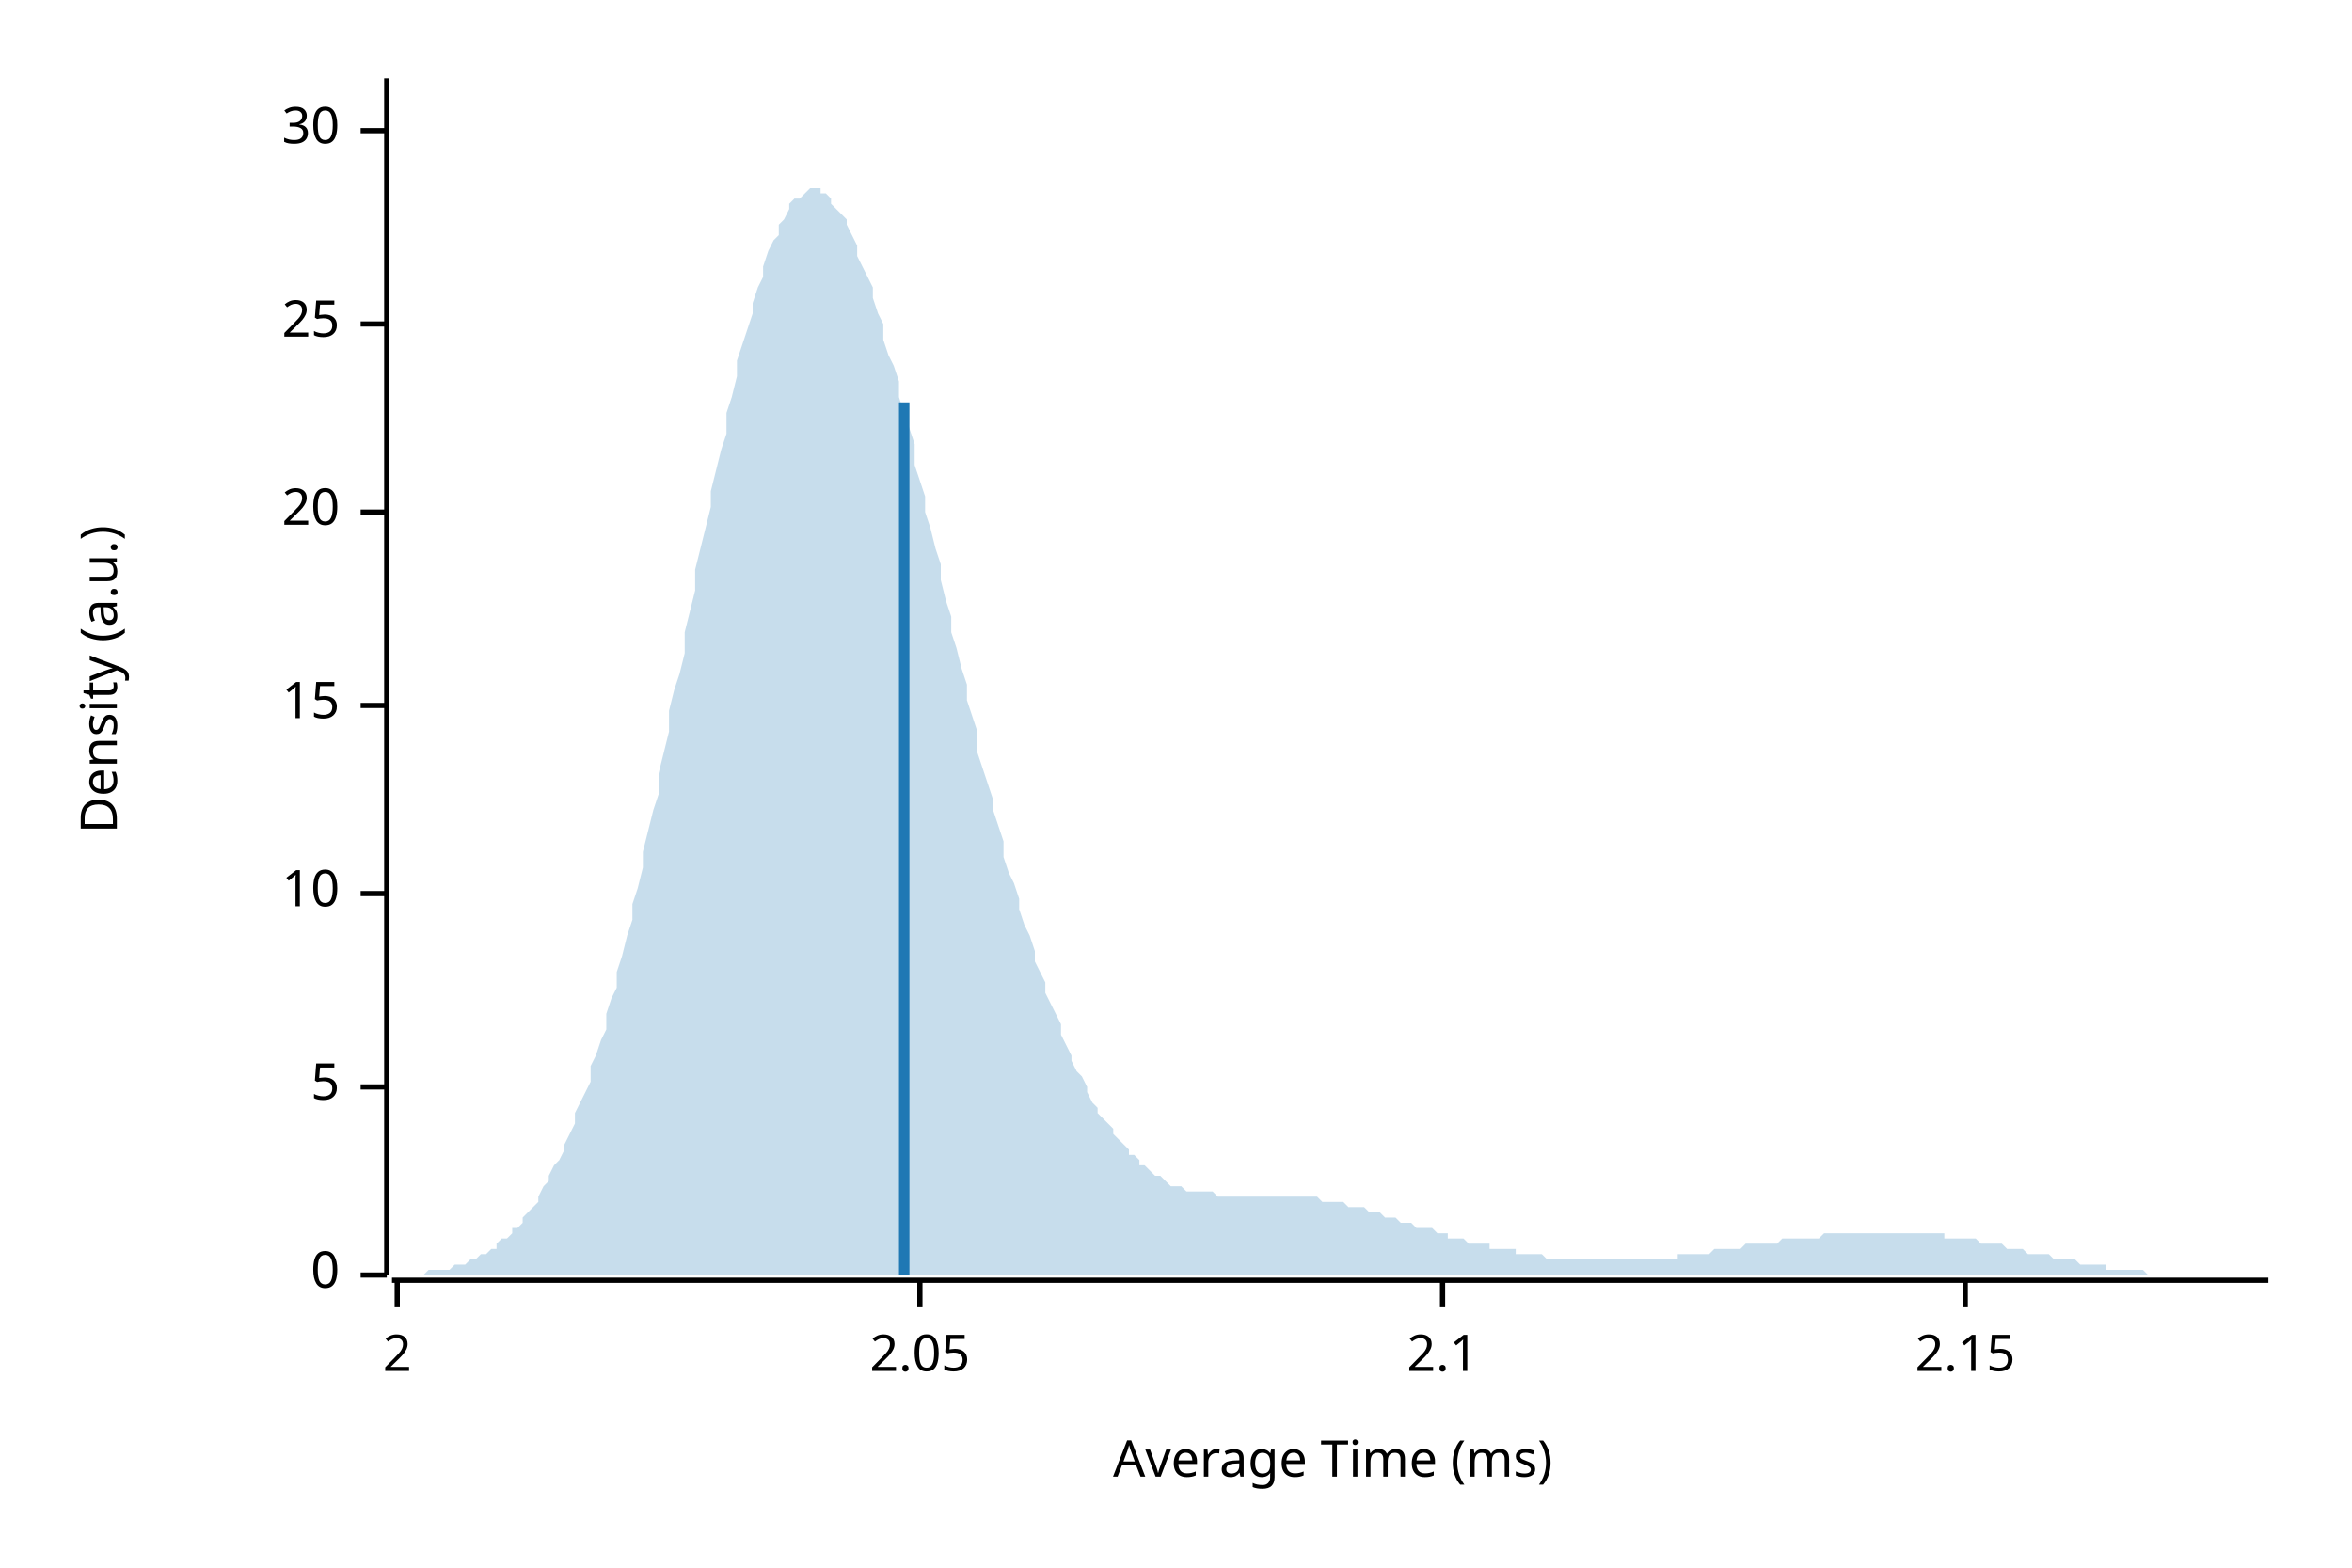
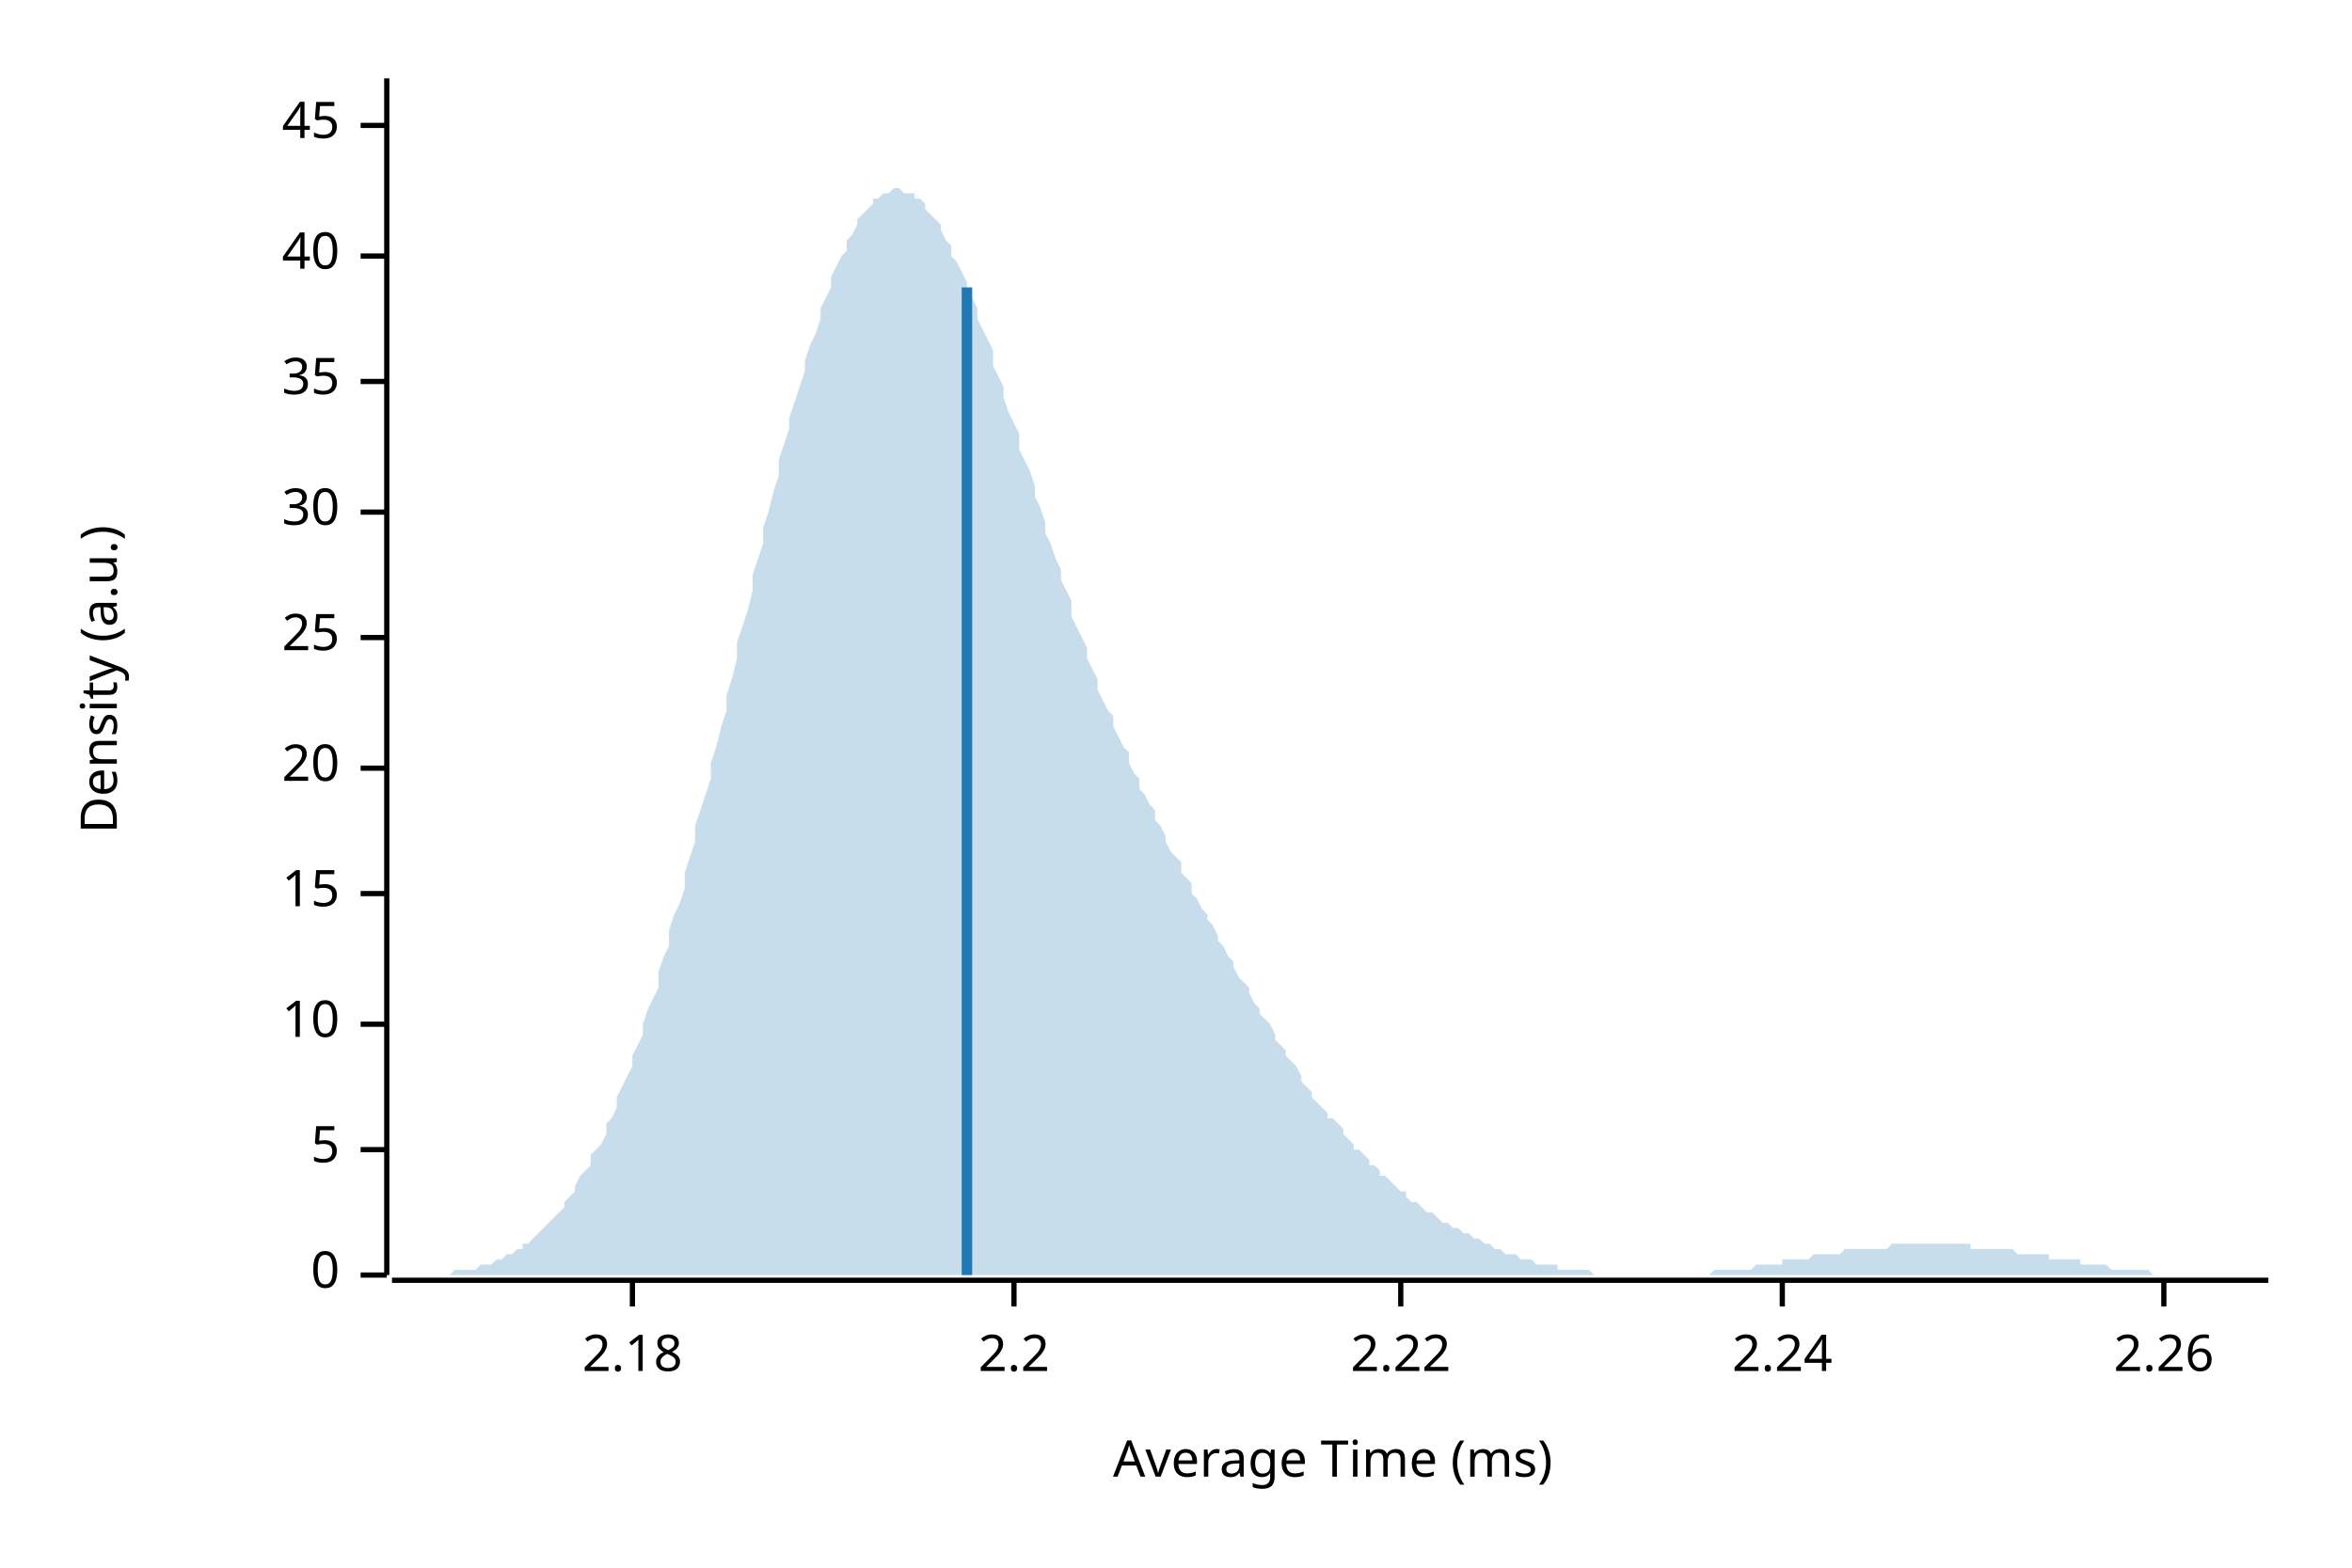
<svg xmlns="http://www.w3.org/2000/svg" style="background-color:#EEE;" width="450" height="300" viewBox="0 0 450 300">
  <text x="15" y="130" dy="0.76em" text-anchor="middle" font-family="sans-serif" font-size="9.677" opacity="1" fill="#000000" transform="rotate(270, 15, 130)">
Density (a.u.)
</text>
  <text x="255" y="285" dy="-0.5ex" text-anchor="middle" font-family="sans-serif" font-size="9.677" opacity="1" fill="#000000">
Average Time (ms)
</text>
  <polyline fill="none" opacity="1" stroke="#000000" stroke-width="1" points="74,15 74,244 " />
  <text x="65" y="244" dy="0.5ex" text-anchor="end" font-family="sans-serif" font-size="9.677" opacity="1" fill="#000000">
0
</text>
  <polyline fill="none" opacity="1" stroke="#000000" stroke-width="1" points="69,244 74,244 " />
-   <text x="65" y="208" dy="0.5ex" text-anchor="end" font-family="sans-serif" font-size="9.677" opacity="1" fill="#000000">
+   <text x="65" y="220" dy="0.5ex" text-anchor="end" font-family="sans-serif" font-size="9.677" opacity="1" fill="#000000">
5
</text>
-   <polyline fill="none" opacity="1" stroke="#000000" stroke-width="1" points="69,208 74,208 " />
-   <text x="65" y="171" dy="0.5ex" text-anchor="end" font-family="sans-serif" font-size="9.677" opacity="1" fill="#000000">
+   <polyline fill="none" opacity="1" stroke="#000000" stroke-width="1" points="69,220 74,220 " />
+   <text x="65" y="196" dy="0.5ex" text-anchor="end" font-family="sans-serif" font-size="9.677" opacity="1" fill="#000000">
10
</text>
-   <polyline fill="none" opacity="1" stroke="#000000" stroke-width="1" points="69,171 74,171 " />
-   <text x="65" y="135" dy="0.5ex" text-anchor="end" font-family="sans-serif" font-size="9.677" opacity="1" fill="#000000">
+   <polyline fill="none" opacity="1" stroke="#000000" stroke-width="1" points="69,196 74,196 " />
+   <text x="65" y="171" dy="0.5ex" text-anchor="end" font-family="sans-serif" font-size="9.677" opacity="1" fill="#000000">
15
</text>
-   <polyline fill="none" opacity="1" stroke="#000000" stroke-width="1" points="69,135 74,135 " />
-   <text x="65" y="98" dy="0.5ex" text-anchor="end" font-family="sans-serif" font-size="9.677" opacity="1" fill="#000000">
+   <polyline fill="none" opacity="1" stroke="#000000" stroke-width="1" points="69,171 74,171 " />
+   <text x="65" y="147" dy="0.5ex" text-anchor="end" font-family="sans-serif" font-size="9.677" opacity="1" fill="#000000">
20
</text>
-   <polyline fill="none" opacity="1" stroke="#000000" stroke-width="1" points="69,98 74,98 " />
-   <text x="65" y="62" dy="0.5ex" text-anchor="end" font-family="sans-serif" font-size="9.677" opacity="1" fill="#000000">
+   <polyline fill="none" opacity="1" stroke="#000000" stroke-width="1" points="69,147 74,147 " />
+   <text x="65" y="122" dy="0.5ex" text-anchor="end" font-family="sans-serif" font-size="9.677" opacity="1" fill="#000000">
25
</text>
-   <polyline fill="none" opacity="1" stroke="#000000" stroke-width="1" points="69,62 74,62 " />
-   <text x="65" y="25" dy="0.5ex" text-anchor="end" font-family="sans-serif" font-size="9.677" opacity="1" fill="#000000">
+   <polyline fill="none" opacity="1" stroke="#000000" stroke-width="1" points="69,122 74,122 " />
+   <text x="65" y="98" dy="0.5ex" text-anchor="end" font-family="sans-serif" font-size="9.677" opacity="1" fill="#000000">
30
</text>
-   <polyline fill="none" opacity="1" stroke="#000000" stroke-width="1" points="69,25 74,25 " />
+   <polyline fill="none" opacity="1" stroke="#000000" stroke-width="1" points="69,98 74,98 " />
+   <text x="65" y="73" dy="0.5ex" text-anchor="end" font-family="sans-serif" font-size="9.677" opacity="1" fill="#000000">
+ 35
+ </text>
+   <polyline fill="none" opacity="1" stroke="#000000" stroke-width="1" points="69,73 74,73 " />
+   <text x="65" y="49" dy="0.5ex" text-anchor="end" font-family="sans-serif" font-size="9.677" opacity="1" fill="#000000">
+ 40
+ </text>
+   <polyline fill="none" opacity="1" stroke="#000000" stroke-width="1" points="69,49 74,49 " />
+   <text x="65" y="24" dy="0.5ex" text-anchor="end" font-family="sans-serif" font-size="9.677" opacity="1" fill="#000000">
+ 45
+ </text>
+   <polyline fill="none" opacity="1" stroke="#000000" stroke-width="1" points="69,24 74,24 " />
  <polyline fill="none" opacity="1" stroke="#000000" stroke-width="1" points="75,245 434,245 " />
-   <text x="76" y="255" dy="0.76em" text-anchor="middle" font-family="sans-serif" font-size="9.677" opacity="1" fill="#000000">
- 2
+   <text x="121" y="255" dy="0.76em" text-anchor="middle" font-family="sans-serif" font-size="9.677" opacity="1" fill="#000000">
+ 2.18
</text>
-   <polyline fill="none" opacity="1" stroke="#000000" stroke-width="1" points="76,245 76,250 " />
-   <text x="176" y="255" dy="0.76em" text-anchor="middle" font-family="sans-serif" font-size="9.677" opacity="1" fill="#000000">
- 2.05
+   <polyline fill="none" opacity="1" stroke="#000000" stroke-width="1" points="121,245 121,250 " />
+   <text x="194" y="255" dy="0.76em" text-anchor="middle" font-family="sans-serif" font-size="9.677" opacity="1" fill="#000000">
+ 2.2
</text>
-   <polyline fill="none" opacity="1" stroke="#000000" stroke-width="1" points="176,245 176,250 " />
-   <text x="276" y="255" dy="0.76em" text-anchor="middle" font-family="sans-serif" font-size="9.677" opacity="1" fill="#000000">
- 2.1
+   <polyline fill="none" opacity="1" stroke="#000000" stroke-width="1" points="194,245 194,250 " />
+   <text x="268" y="255" dy="0.76em" text-anchor="middle" font-family="sans-serif" font-size="9.677" opacity="1" fill="#000000">
+ 2.22
</text>
-   <polyline fill="none" opacity="1" stroke="#000000" stroke-width="1" points="276,245 276,250 " />
-   <text x="376" y="255" dy="0.76em" text-anchor="middle" font-family="sans-serif" font-size="9.677" opacity="1" fill="#000000">
- 2.15
+   <polyline fill="none" opacity="1" stroke="#000000" stroke-width="1" points="268,245 268,250 " />
+   <text x="341" y="255" dy="0.76em" text-anchor="middle" font-family="sans-serif" font-size="9.677" opacity="1" fill="#000000">
+ 2.24
</text>
-   <polyline fill="none" opacity="1" stroke="#000000" stroke-width="1" points="376,245 376,250 " />
-   <polygon opacity="0.25" fill="#1F78B4" points="75,244 75,244 76,244 77,244 77,244 78,244 79,244 80,244 80,244 81,244 82,243 82,243 83,243 84,243 85,243 85,243 86,243 87,242 87,242 88,242 89,242 90,241 90,241 91,241 92,240 92,240 93,240 94,239 95,239 95,238 96,237 97,237 98,236 98,235 99,235 100,234 100,233 101,232 102,231 103,230 103,229 104,227 105,226 105,225 106,223 107,222 108,220 108,219 109,217 110,215 110,213 111,211 112,209 113,207 113,204 114,202 115,199 116,197 116,194 117,191 118,189 118,186 119,183 120,179 121,176 121,173 122,170 123,166 123,163 124,159 125,155 126,152 126,148 127,144 128,140 128,136 129,132 130,129 131,125 131,121 132,117 133,113 133,109 134,105 135,101 136,97 136,94 137,90 138,86 139,83 139,79 140,76 141,72 141,69 142,66 143,63 144,60 144,58 145,55 146,53 146,51 147,48 148,46 149,45 149,43 150,42 151,40 151,39 152,38 153,38 154,37 154,37 155,36 156,36 157,36 157,37 158,37 159,38 159,39 160,40 161,41 162,42 162,43 163,45 164,47 164,49 165,51 166,53 167,55 167,57 168,60 169,62 169,65 170,68 171,70 172,73 172,76 173,79 174,82 175,85 175,89 176,92 177,95 177,98 178,101 179,105 180,108 180,111 181,115 182,118 182,121 183,124 184,128 185,131 185,134 186,137 187,140 187,144 188,147 189,150 190,153 190,155 191,158 192,161 192,164 193,167 194,169 195,172 195,174 196,177 197,179 198,182 198,184 199,186 200,188 200,190 201,192 202,194 203,196 203,198 204,200 205,202 205,203 206,205 207,206 208,208 208,209 209,211 210,212 210,213 211,214 212,215 213,216 213,217 214,218 215,219 216,220 216,221 217,221 218,222 218,223 219,223 220,224 221,225 221,225 222,225 223,226 223,226 224,227 225,227 226,227 226,227 227,228 228,228 228,228 229,228 230,228 231,228 231,228 232,228 233,229 233,229 234,229 235,229 236,229 236,229 237,229 238,229 239,229 239,229 240,229 241,229 241,229 242,229 243,229 244,229 244,229 245,229 246,229 246,229 247,229 248,229 249,229 249,229 250,229 251,229 251,229 252,229 253,230 254,230 254,230 255,230 256,230 257,230 257,230 258,231 259,231 259,231 260,231 261,231 262,232 262,232 263,232 264,232 264,232 265,233 266,233 267,233 267,233 268,234 269,234 269,234 270,234 271,235 272,235 272,235 273,235 274,235 275,236 275,236 276,236 277,236 277,237 278,237 279,237 280,237 280,237 281,238 282,238 282,238 283,238 284,238 285,238 285,239 286,239 287,239 287,239 288,239 289,239 290,239 290,240 291,240 292,240 292,240 293,240 294,240 295,240 295,240 296,241 297,241 298,241 298,241 299,241 300,241 300,241 301,241 302,241 303,241 303,241 304,241 305,241 305,241 306,241 307,241 308,241 308,241 309,241 310,241 310,241 311,241 312,241 313,241 313,241 314,241 315,241 316,241 316,241 317,241 318,241 318,241 319,241 320,241 321,241 321,240 322,240 323,240 323,240 324,240 325,240 326,240 326,240 327,240 328,239 328,239 329,239 330,239 331,239 331,239 332,239 333,239 333,239 334,238 335,238 336,238 336,238 337,238 338,238 339,238 339,238 340,238 341,237 341,237 342,237 343,237 344,237 344,237 345,237 346,237 346,237 347,237 348,237 349,236 349,236 350,236 351,236 351,236 352,236 353,236 354,236 354,236 355,236 356,236 357,236 357,236 358,236 359,236 359,236 360,236 361,236 362,236 362,236 363,236 364,236 364,236 365,236 366,236 367,236 367,236 368,236 369,236 369,236 370,236 371,236 372,236 372,237 373,237 374,237 375,237 375,237 376,237 377,237 377,237 378,237 379,238 380,238 380,238 381,238 382,238 382,238 383,238 384,239 385,239 385,239 386,239 387,239 387,239 388,240 389,240 390,240 390,240 391,240 392,240 392,240 393,241 394,241 395,241 395,241 396,241 397,241 398,242 398,242 399,242 400,242 400,242 401,242 402,242 403,242 403,243 404,243 405,243 405,243 406,243 407,243 408,243 408,243 409,243 410,243 410,243 411,244 412,244 413,244 413,244 414,244 415,244 416,244 416,244 417,244 418,244 418,244 419,244 420,244 421,244 421,244 422,244 423,244 423,244 424,244 425,244 426,244 426,244 427,244 428,244 428,244 429,244 430,244 431,244 431,244 432,244 433,244 434,244 434,244 75,244 " />
-   <polyline fill="none" opacity="1" stroke="#1F78B4" stroke-width="2" points="173,244 173,77 " />
+   <polyline fill="none" opacity="1" stroke="#000000" stroke-width="1" points="341,245 341,250 " />
+   <text x="414" y="255" dy="0.76em" text-anchor="middle" font-family="sans-serif" font-size="9.677" opacity="1" fill="#000000">
+ 2.26
+ </text>
+   <polyline fill="none" opacity="1" stroke="#000000" stroke-width="1" points="414,245 414,250 " />
+   <polygon opacity="0.25" fill="#1F78B4" points="75,244 75,244 76,244 77,244 77,244 78,244 79,244 80,244 80,244 81,244 82,244 82,244 83,244 84,244 85,244 85,244 86,244 87,243 87,243 88,243 89,243 90,243 90,243 91,243 92,242 92,242 93,242 94,242 95,241 95,241 96,241 97,240 98,240 98,240 99,239 100,239 100,238 101,238 102,237 103,236 103,236 104,235 105,234 105,234 106,233 107,232 108,231 108,230 109,229 110,228 110,227 111,225 112,224 113,223 113,221 114,220 115,219 116,217 116,215 117,214 118,212 118,210 119,208 120,206 121,204 121,202 122,200 123,198 123,196 124,193 125,191 126,189 126,186 127,183 128,181 128,178 129,175 130,173 131,170 131,167 132,164 133,161 133,158 134,155 135,152 136,149 136,146 137,143 138,139 139,136 139,133 140,130 141,126 141,123 142,120 143,117 144,113 144,110 145,107 146,104 146,101 147,98 148,94 149,91 149,88 150,85 151,82 151,80 152,77 153,74 154,71 154,69 155,66 156,64 157,61 157,59 158,57 159,55 159,53 160,51 161,49 162,48 162,46 163,45 164,43 164,42 165,41 166,40 167,39 167,38 168,38 169,37 169,37 170,37 171,36 172,36 172,36 173,37 174,37 175,37 175,38 176,38 177,39 177,40 178,41 179,42 180,43 180,44 181,46 182,47 182,49 183,50 184,52 185,54 185,55 186,57 187,59 187,61 188,63 189,65 190,67 190,70 191,72 192,74 192,76 193,79 194,81 195,83 195,86 196,88 197,90 198,93 198,95 199,97 200,100 200,102 201,104 202,107 203,109 203,111 204,113 205,115 205,118 206,120 207,122 208,124 208,126 209,128 210,130 210,132 211,134 212,136 213,137 213,139 214,141 215,143 216,144 216,146 217,148 218,149 218,151 219,152 220,154 221,155 221,157 222,158 223,160 223,161 224,163 225,164 226,165 226,167 227,168 228,169 228,171 229,172 230,174 231,175 231,176 232,177 233,179 233,180 234,181 235,183 236,184 236,185 237,187 238,188 239,189 239,190 240,192 241,193 241,194 242,195 243,196 244,198 244,199 245,200 246,201 246,202 247,203 248,204 249,206 249,207 250,208 251,209 251,210 252,211 253,212 254,213 254,214 255,214 256,215 257,216 257,217 258,218 259,219 259,220 260,220 261,221 262,222 262,223 263,223 264,224 264,225 265,225 266,226 267,227 267,227 268,228 269,228 269,229 270,230 271,230 272,231 272,231 273,232 274,232 275,233 275,233 276,234 277,234 277,234 278,235 279,235 280,236 280,236 281,236 282,237 282,237 283,237 284,238 285,238 285,238 286,239 287,239 287,239 288,240 289,240 290,240 290,240 291,241 292,241 292,241 293,241 294,242 295,242 295,242 296,242 297,242 298,242 298,243 299,243 300,243 300,243 301,243 302,243 303,243 303,243 304,243 305,244 305,244 306,244 307,244 308,244 308,244 309,244 310,244 310,244 311,244 312,244 313,244 313,244 314,244 315,244 316,244 316,244 317,244 318,244 318,244 319,244 320,244 321,244 321,244 322,244 323,244 323,244 324,244 325,244 326,244 326,244 327,244 328,243 328,243 329,243 330,243 331,243 331,243 332,243 333,243 333,243 334,243 335,243 336,242 336,242 337,242 338,242 339,242 339,242 340,242 341,242 341,241 342,241 343,241 344,241 344,241 345,241 346,241 346,241 347,240 348,240 349,240 349,240 350,240 351,240 351,240 352,240 353,239 354,239 354,239 355,239 356,239 357,239 357,239 358,239 359,239 359,239 360,239 361,239 362,238 362,238 363,238 364,238 364,238 365,238 366,238 367,238 367,238 368,238 369,238 369,238 370,238 371,238 372,238 372,238 373,238 374,238 375,238 375,238 376,238 377,238 377,239 378,239 379,239 380,239 380,239 381,239 382,239 382,239 383,239 384,239 385,239 385,239 386,240 387,240 387,240 388,240 389,240 390,240 390,240 391,240 392,240 392,241 393,241 394,241 395,241 395,241 396,241 397,241 398,241 398,242 399,242 400,242 400,242 401,242 402,242 403,242 403,242 404,243 405,243 405,243 406,243 407,243 408,243 408,243 409,243 410,243 410,243 411,243 412,244 413,244 413,244 414,244 415,244 416,244 416,244 417,244 418,244 418,244 419,244 420,244 421,244 421,244 422,244 423,244 423,244 424,244 425,244 426,244 426,244 427,244 428,244 428,244 429,244 430,244 431,244 431,244 432,244 433,244 434,244 434,244 75,244 " />
+   <polyline fill="none" opacity="1" stroke="#1F78B4" stroke-width="2" points="185,244 185,55 " />
</svg>
